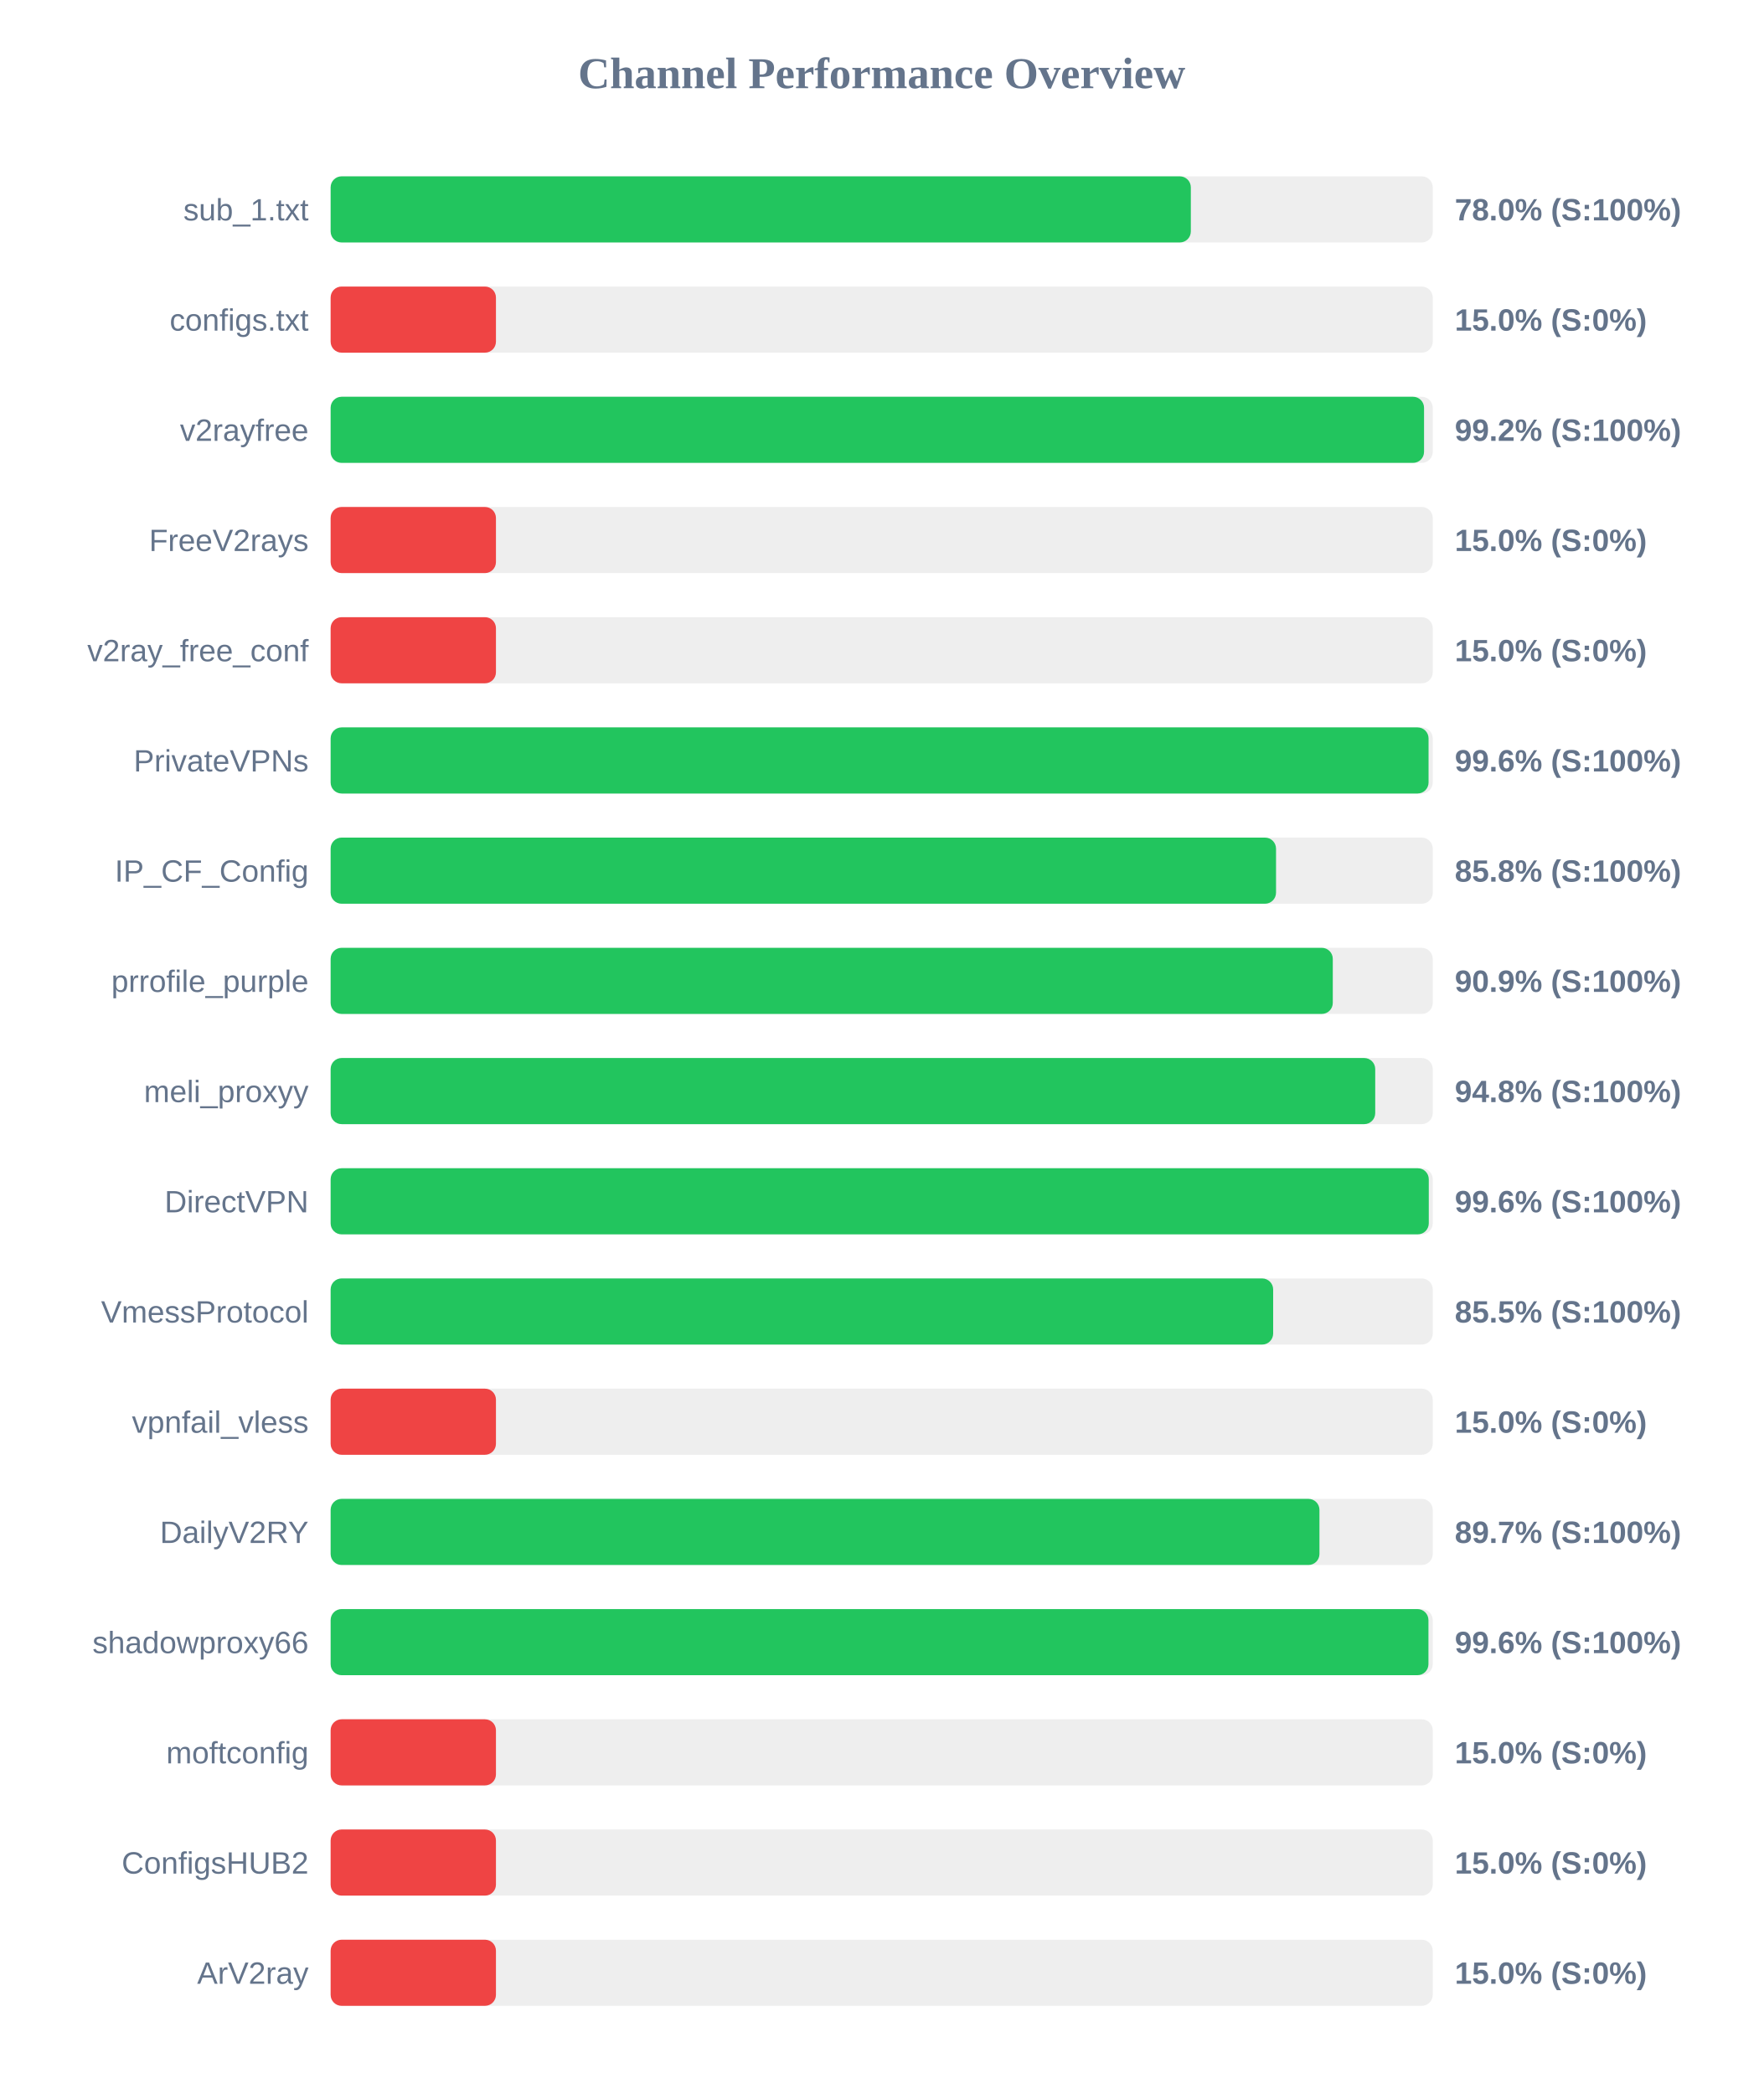
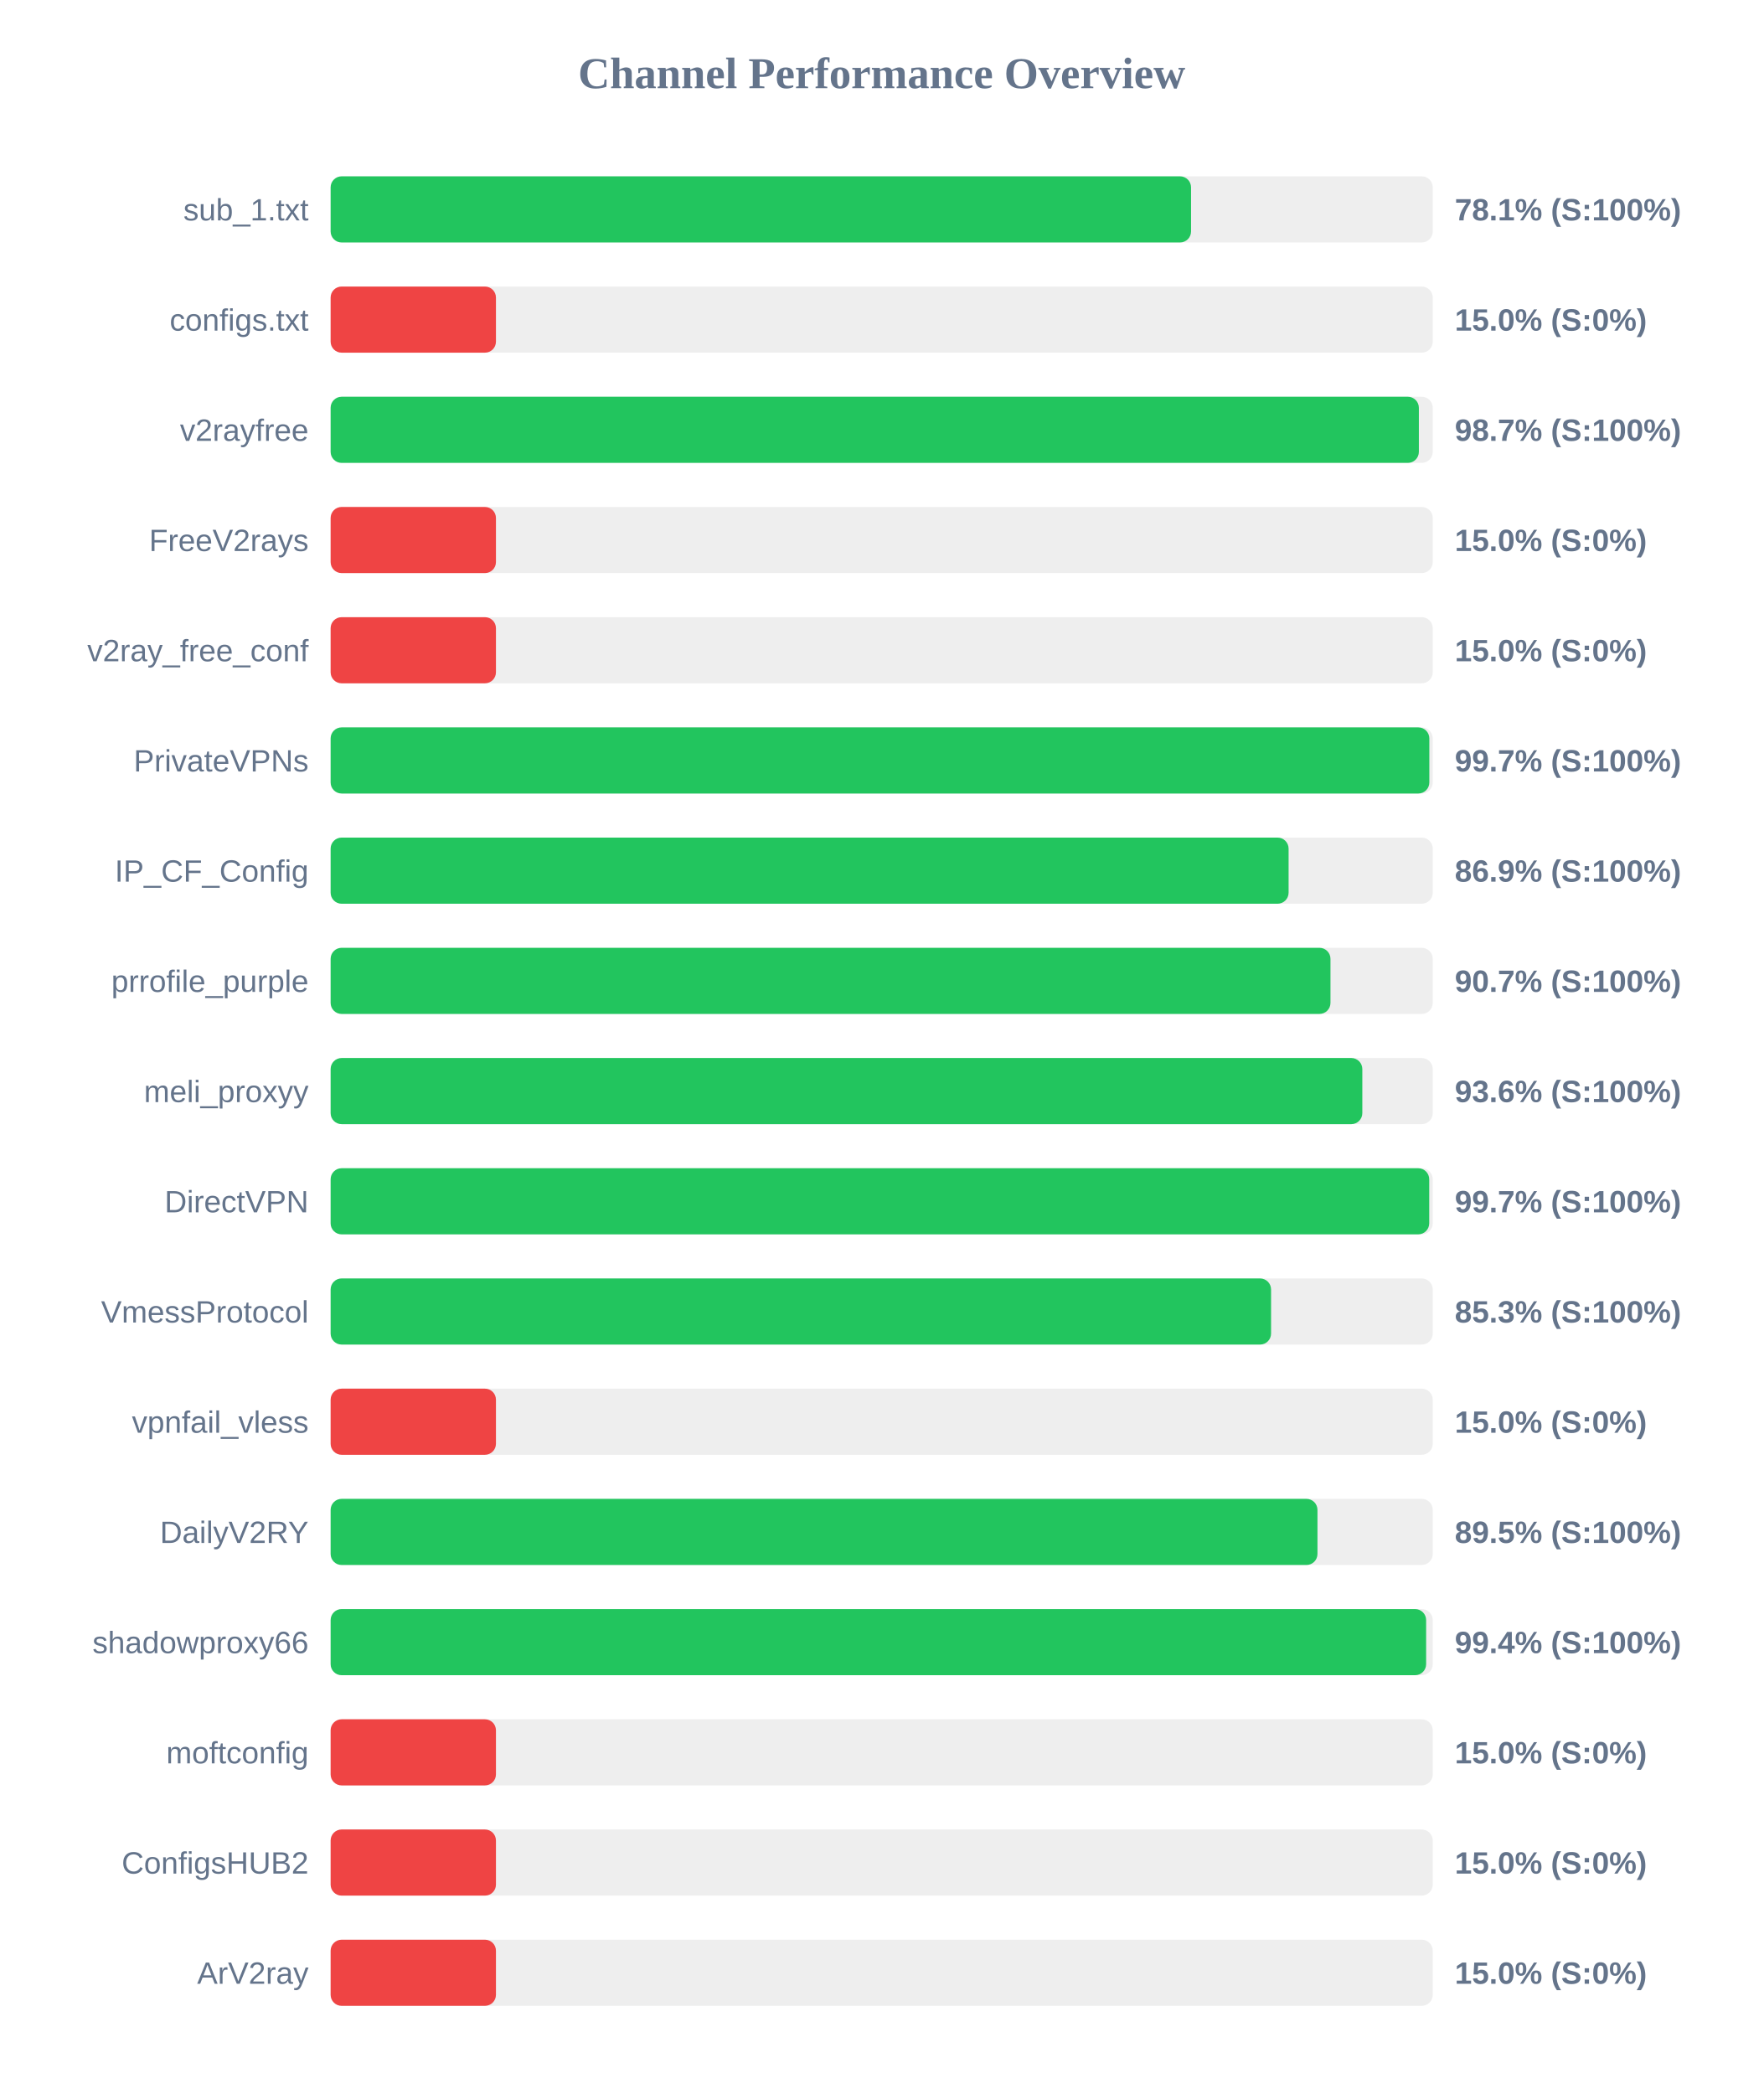
<svg xmlns="http://www.w3.org/2000/svg" width="800" height="950" version="1.1">
  <style>
        .row { font: 14px Arial; fill: #64748b; }
        .score { font: bold 14px Arial; fill: #64748b; }
    </style>
  <text x="400" y="40" text-anchor="middle" font-size="20px" font-weight="bold" fill="#64748b">Channel Performance Overview</text>
  <rect x="150" y="80" width="500" height="30" fill="#eee" rx="5" />
-   <rect x="150" y="80" width="390.25" height="30" fill="#22c55e" rx="5" />
+   <rect x="150" y="80" width="390.35" height="30" fill="#22c55e" rx="5" />
  <text x="140" y="100" text-anchor="end" class="row">sub_1.txt</text>
-   <text x="660" y="100" text-anchor="start" class="score">78.0% (S:100%)</text>
+   <text x="660" y="100" text-anchor="start" class="score">78.1% (S:100%)</text>
  <rect x="150" y="130" width="500" height="30" fill="#eee" rx="5" />
  <rect x="150" y="130" width="75.0" height="30" fill="#ef4444" rx="5" />
  <text x="140" y="150" text-anchor="end" class="row">configs.txt</text>
  <text x="660" y="150" text-anchor="start" class="score">15.0% (S:0%)</text>
  <rect x="150" y="180" width="500" height="30" fill="#eee" rx="5" />
-   <rect x="150" y="180" width="496.05" height="30" fill="#22c55e" rx="5" />
+   <rect x="150" y="180" width="493.7" height="30" fill="#22c55e" rx="5" />
  <text x="140" y="200" text-anchor="end" class="row">v2rayfree</text>
-   <text x="660" y="200" text-anchor="start" class="score">99.2% (S:100%)</text>
+   <text x="660" y="200" text-anchor="start" class="score">98.7% (S:100%)</text>
  <rect x="150" y="230" width="500" height="30" fill="#eee" rx="5" />
  <rect x="150" y="230" width="75.0" height="30" fill="#ef4444" rx="5" />
  <text x="140" y="250" text-anchor="end" class="row">FreeV2rays</text>
  <text x="660" y="250" text-anchor="start" class="score">15.0% (S:0%)</text>
  <rect x="150" y="280" width="500" height="30" fill="#eee" rx="5" />
  <rect x="150" y="280" width="75.0" height="30" fill="#ef4444" rx="5" />
  <text x="140" y="300" text-anchor="end" class="row">v2ray_free_conf</text>
  <text x="660" y="300" text-anchor="start" class="score">15.0% (S:0%)</text>
  <rect x="150" y="330" width="500" height="30" fill="#eee" rx="5" />
-   <rect x="150" y="330" width="498.1" height="30" fill="#22c55e" rx="5" />
+   <rect x="150" y="330" width="498.45" height="30" fill="#22c55e" rx="5" />
  <text x="140" y="350" text-anchor="end" class="row">PrivateVPNs</text>
-   <text x="660" y="350" text-anchor="start" class="score">99.6% (S:100%)</text>
+   <text x="660" y="350" text-anchor="start" class="score">99.7% (S:100%)</text>
  <rect x="150" y="380" width="500" height="30" fill="#eee" rx="5" />
-   <rect x="150" y="380" width="428.9" height="30" fill="#22c55e" rx="5" />
+   <rect x="150" y="380" width="434.6" height="30" fill="#22c55e" rx="5" />
  <text x="140" y="400" text-anchor="end" class="row">IP_CF_Config</text>
-   <text x="660" y="400" text-anchor="start" class="score">85.8% (S:100%)</text>
+   <text x="660" y="400" text-anchor="start" class="score">86.9% (S:100%)</text>
  <rect x="150" y="430" width="500" height="30" fill="#eee" rx="5" />
-   <rect x="150" y="430" width="454.65" height="30" fill="#22c55e" rx="5" />
+   <rect x="150" y="430" width="453.6" height="30" fill="#22c55e" rx="5" />
  <text x="140" y="450" text-anchor="end" class="row">prrofile_purple</text>
-   <text x="660" y="450" text-anchor="start" class="score">90.9% (S:100%)</text>
+   <text x="660" y="450" text-anchor="start" class="score">90.7% (S:100%)</text>
  <rect x="150" y="480" width="500" height="30" fill="#eee" rx="5" />
-   <rect x="150" y="480" width="473.9" height="30" fill="#22c55e" rx="5" />
+   <rect x="150" y="480" width="468.05" height="30" fill="#22c55e" rx="5" />
  <text x="140" y="500" text-anchor="end" class="row">meli_proxyy</text>
-   <text x="660" y="500" text-anchor="start" class="score">94.8% (S:100%)</text>
+   <text x="660" y="500" text-anchor="start" class="score">93.6% (S:100%)</text>
  <rect x="150" y="530" width="500" height="30" fill="#eee" rx="5" />
-   <rect x="150" y="530" width="498.2" height="30" fill="#22c55e" rx="5" />
+   <rect x="150" y="530" width="498.4" height="30" fill="#22c55e" rx="5" />
  <text x="140" y="550" text-anchor="end" class="row">DirectVPN</text>
-   <text x="660" y="550" text-anchor="start" class="score">99.6% (S:100%)</text>
+   <text x="660" y="550" text-anchor="start" class="score">99.7% (S:100%)</text>
  <rect x="150" y="580" width="500" height="30" fill="#eee" rx="5" />
-   <rect x="150" y="580" width="427.6" height="30" fill="#22c55e" rx="5" />
+   <rect x="150" y="580" width="426.65" height="30" fill="#22c55e" rx="5" />
  <text x="140" y="600" text-anchor="end" class="row">VmessProtocol</text>
-   <text x="660" y="600" text-anchor="start" class="score">85.5% (S:100%)</text>
+   <text x="660" y="600" text-anchor="start" class="score">85.3% (S:100%)</text>
  <rect x="150" y="630" width="500" height="30" fill="#eee" rx="5" />
  <rect x="150" y="630" width="75.0" height="30" fill="#ef4444" rx="5" />
  <text x="140" y="650" text-anchor="end" class="row">vpnfail_vless</text>
  <text x="660" y="650" text-anchor="start" class="score">15.0% (S:0%)</text>
  <rect x="150" y="680" width="500" height="30" fill="#eee" rx="5" />
-   <rect x="150" y="680" width="448.6" height="30" fill="#22c55e" rx="5" />
+   <rect x="150" y="680" width="447.7" height="30" fill="#22c55e" rx="5" />
  <text x="140" y="700" text-anchor="end" class="row">DailyV2RY</text>
-   <text x="660" y="700" text-anchor="start" class="score">89.7% (S:100%)</text>
+   <text x="660" y="700" text-anchor="start" class="score">89.5% (S:100%)</text>
  <rect x="150" y="730" width="500" height="30" fill="#eee" rx="5" />
-   <rect x="150" y="730" width="498.05" height="30" fill="#22c55e" rx="5" />
+   <rect x="150" y="730" width="497.0" height="30" fill="#22c55e" rx="5" />
  <text x="140" y="750" text-anchor="end" class="row">shadowproxy66</text>
-   <text x="660" y="750" text-anchor="start" class="score">99.6% (S:100%)</text>
+   <text x="660" y="750" text-anchor="start" class="score">99.4% (S:100%)</text>
  <rect x="150" y="780" width="500" height="30" fill="#eee" rx="5" />
  <rect x="150" y="780" width="75.0" height="30" fill="#ef4444" rx="5" />
  <text x="140" y="800" text-anchor="end" class="row">moftconfig</text>
  <text x="660" y="800" text-anchor="start" class="score">15.0% (S:0%)</text>
  <rect x="150" y="830" width="500" height="30" fill="#eee" rx="5" />
  <rect x="150" y="830" width="75.0" height="30" fill="#ef4444" rx="5" />
  <text x="140" y="850" text-anchor="end" class="row">ConfigsHUB2</text>
  <text x="660" y="850" text-anchor="start" class="score">15.0% (S:0%)</text>
  <rect x="150" y="880" width="500" height="30" fill="#eee" rx="5" />
  <rect x="150" y="880" width="75.0" height="30" fill="#ef4444" rx="5" />
  <text x="140" y="900" text-anchor="end" class="row">ArV2ray</text>
  <text x="660" y="900" text-anchor="start" class="score">15.0% (S:0%)</text>
</svg>
